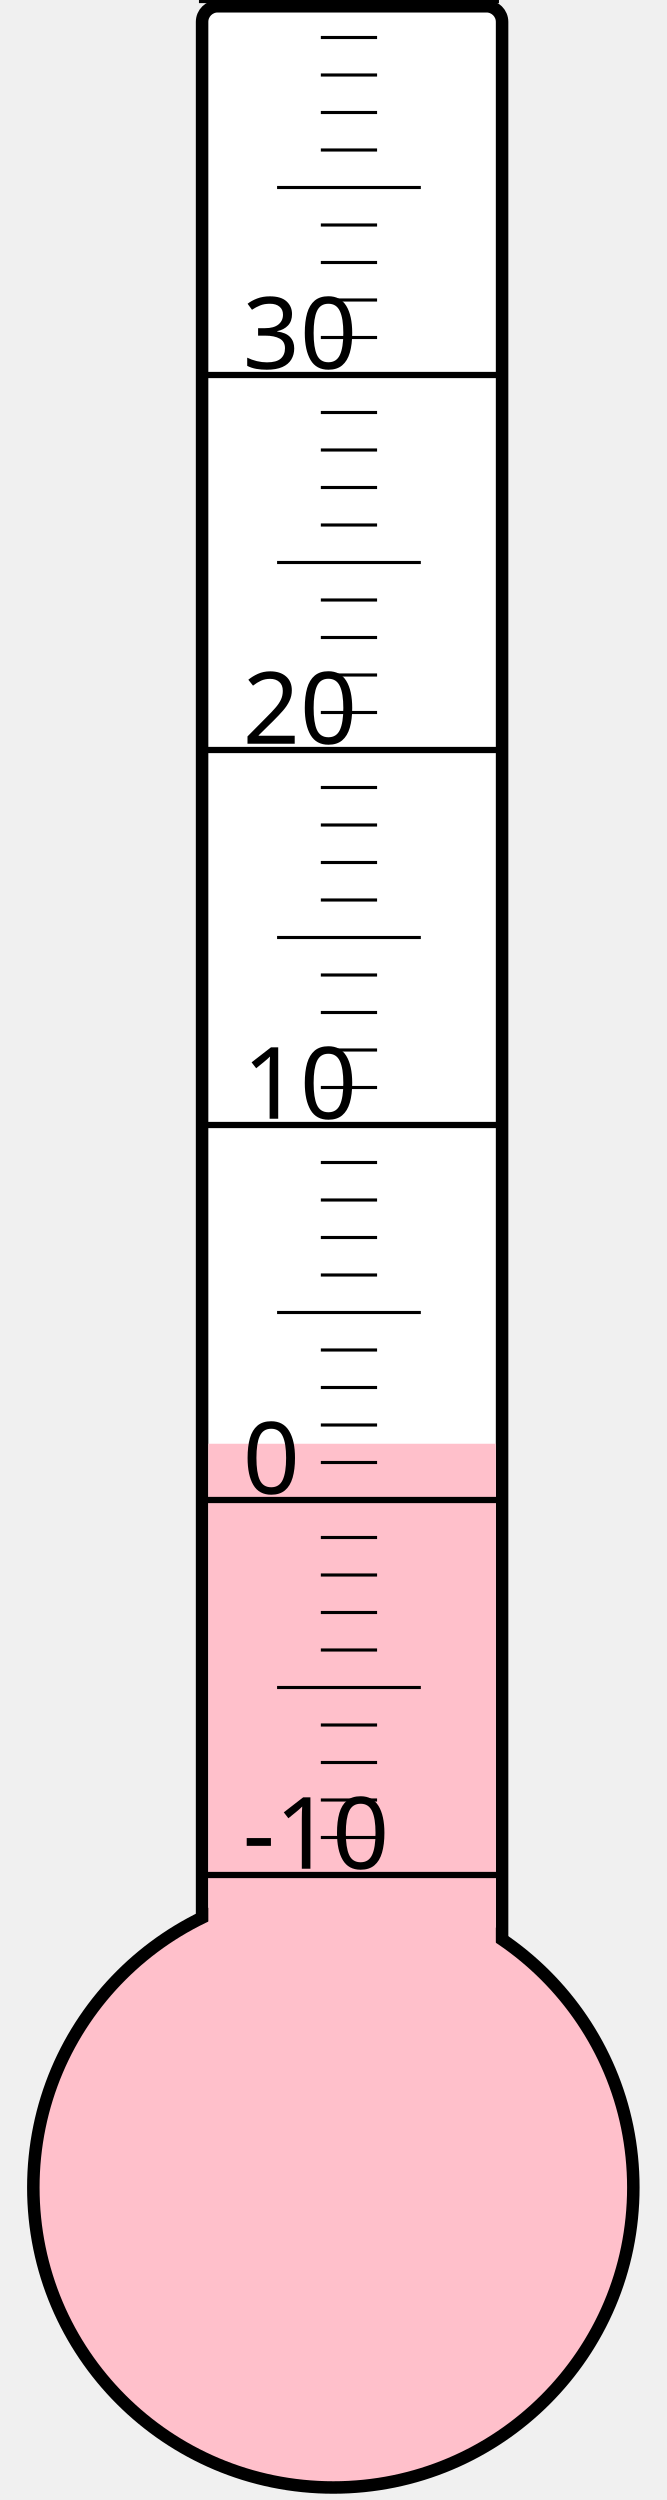
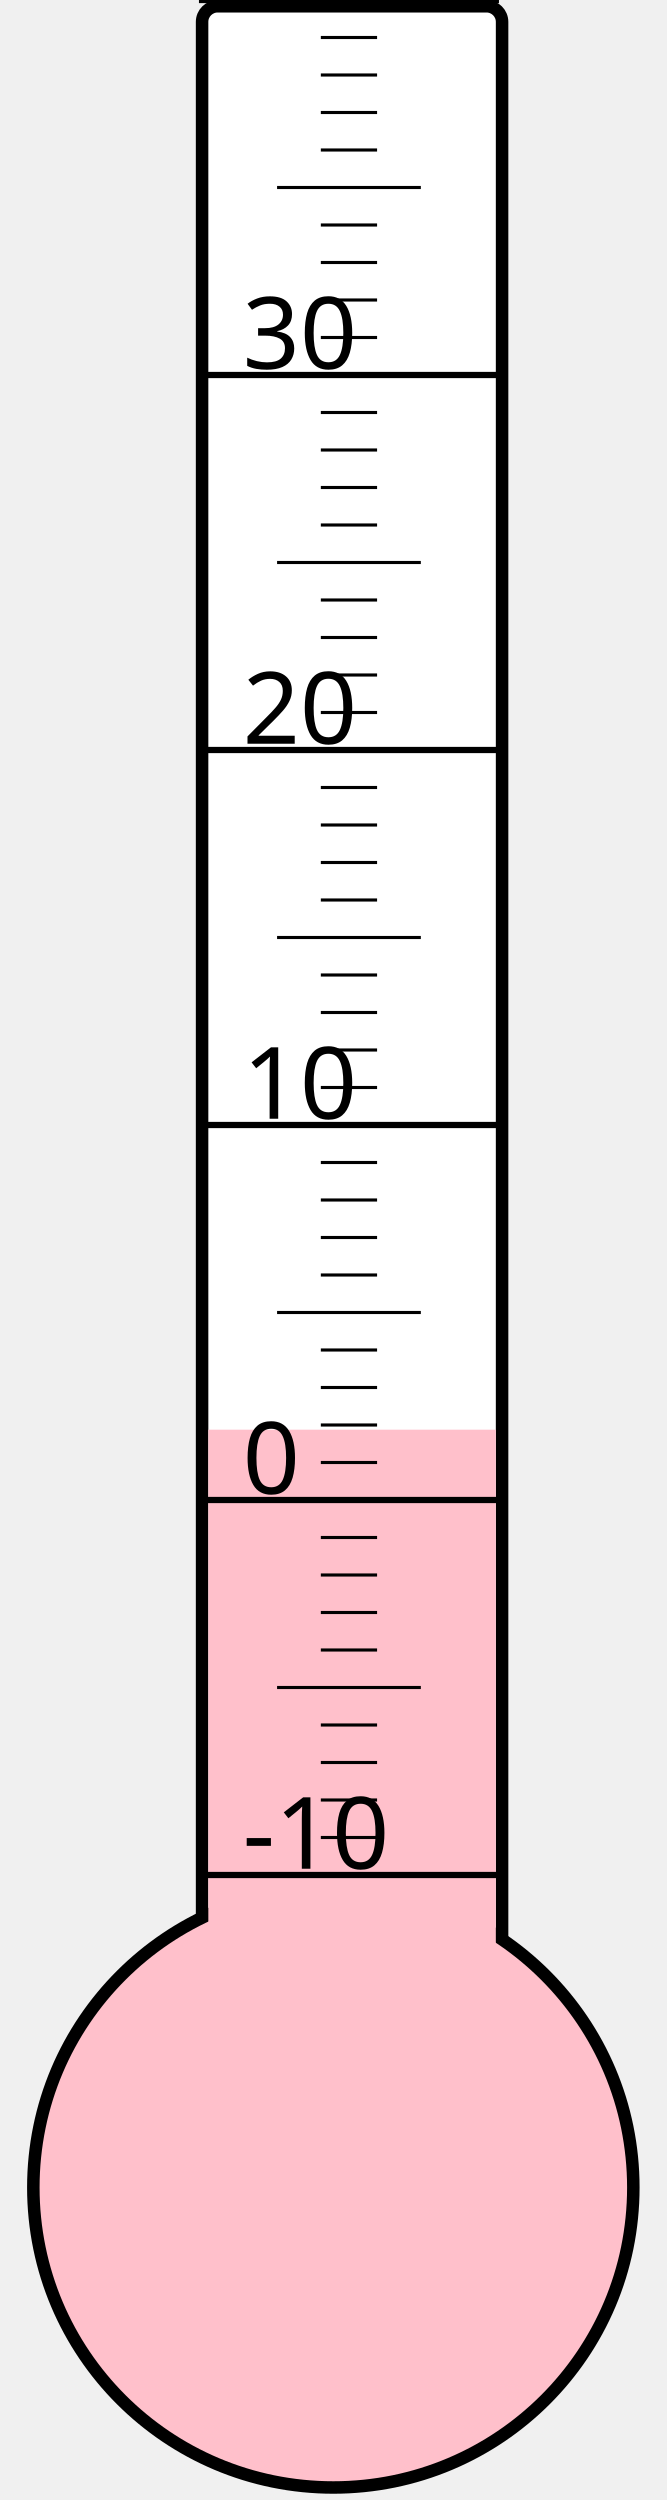
<svg xmlns="http://www.w3.org/2000/svg" width="40px" height="150px" viewBox="0 0 200 800">
  <rect width="200" height="800" x="0" y="0" style="fill: #ffffeb; fill-opacity: 0;" />
  <rect width="96" height="680" x="58" y="2" rx="5" ry="5" style="fill: white; fill-opacity: 1; stroke: black; stroke-width: 4;" />
  <circle cx="100" cy="700" r="96" style="fill: pink; stroke: black; stroke-width: 4;" />
-   <rect width="92" height="238.0" x="60" y="462.0" style="fill: pink; fill-opacity: 1; stroke-width: 0;" />
+   <rect width="92" height="242.5" x="60" y="457.5" style="fill: pink; fill-opacity: 1; stroke-width: 0;" />
  <text x="71" y="598" style="font-family: sans-serif; font-size: 24pt;">-10</text>
  <text x="71" y="478" style="font-family: sans-serif; font-size: 24pt;">0</text>
  <text x="71" y="358" style="font-family: sans-serif; font-size: 24pt;">10</text>
  <text x="71" y="238" style="font-family: sans-serif; font-size: 24pt;">20</text>
  <text x="71" y="118" style="font-family: sans-serif; font-size: 24pt;">30</text>
  <g style="stroke: black;">
    <line x1="57" y1="600" x2="153" y2="600" style="stroke-width: 2;" />
    <line x1="96" y1="588" x2="114" y2="588" style="stroke-width: 1;" />
    <line x1="96" y1="576" x2="114" y2="576" style="stroke-width: 1;" />
    <line x1="96" y1="564" x2="114" y2="564" style="stroke-width: 1;" />
    <line x1="96" y1="552" x2="114" y2="552" style="stroke-width: 1;" />
    <line x1="82" y1="540" x2="128" y2="540" style="stroke-width: 1;" />
    <line x1="96" y1="528" x2="114" y2="528" style="stroke-width: 1;" />
    <line x1="96" y1="516" x2="114" y2="516" style="stroke-width: 1;" />
    <line x1="96" y1="504" x2="114" y2="504" style="stroke-width: 1;" />
    <line x1="96" y1="492" x2="114" y2="492" style="stroke-width: 1;" />
    <line x1="57" y1="480" x2="153" y2="480" style="stroke-width: 2;" />
    <line x1="96" y1="468" x2="114" y2="468" style="stroke-width: 1;" />
    <line x1="96" y1="456" x2="114" y2="456" style="stroke-width: 1;" />
    <line x1="96" y1="444" x2="114" y2="444" style="stroke-width: 1;" />
    <line x1="96" y1="432" x2="114" y2="432" style="stroke-width: 1;" />
    <line x1="82" y1="420" x2="128" y2="420" style="stroke-width: 1;" />
    <line x1="96" y1="408" x2="114" y2="408" style="stroke-width: 1;" />
    <line x1="96" y1="396" x2="114" y2="396" style="stroke-width: 1;" />
    <line x1="96" y1="384" x2="114" y2="384" style="stroke-width: 1;" />
    <line x1="96" y1="372" x2="114" y2="372" style="stroke-width: 1;" />
    <line x1="57" y1="360" x2="153" y2="360" style="stroke-width: 2;" />
    <line x1="96" y1="348" x2="114" y2="348" style="stroke-width: 1;" />
    <line x1="96" y1="336" x2="114" y2="336" style="stroke-width: 1;" />
    <line x1="96" y1="324" x2="114" y2="324" style="stroke-width: 1;" />
    <line x1="96" y1="312" x2="114" y2="312" style="stroke-width: 1;" />
    <line x1="82" y1="300" x2="128" y2="300" style="stroke-width: 1;" />
    <line x1="96" y1="288" x2="114" y2="288" style="stroke-width: 1;" />
    <line x1="96" y1="276" x2="114" y2="276" style="stroke-width: 1;" />
    <line x1="96" y1="264" x2="114" y2="264" style="stroke-width: 1;" />
    <line x1="96" y1="252" x2="114" y2="252" style="stroke-width: 1;" />
    <line x1="57" y1="240" x2="153" y2="240" style="stroke-width: 2;" />
    <line x1="96" y1="228" x2="114" y2="228" style="stroke-width: 1;" />
    <line x1="96" y1="216" x2="114" y2="216" style="stroke-width: 1;" />
    <line x1="96" y1="204" x2="114" y2="204" style="stroke-width: 1;" />
    <line x1="96" y1="192" x2="114" y2="192" style="stroke-width: 1;" />
    <line x1="82" y1="180" x2="128" y2="180" style="stroke-width: 1;" />
    <line x1="96" y1="168" x2="114" y2="168" style="stroke-width: 1;" />
    <line x1="96" y1="156" x2="114" y2="156" style="stroke-width: 1;" />
    <line x1="96" y1="144" x2="114" y2="144" style="stroke-width: 1;" />
    <line x1="96" y1="132" x2="114" y2="132" style="stroke-width: 1;" />
    <line x1="57" y1="120" x2="153" y2="120" style="stroke-width: 2;" />
    <line x1="96" y1="108" x2="114" y2="108" style="stroke-width: 1;" />
    <line x1="96" y1="96" x2="114" y2="96" style="stroke-width: 1;" />
    <line x1="96" y1="84" x2="114" y2="84" style="stroke-width: 1;" />
    <line x1="96" y1="72" x2="114" y2="72" style="stroke-width: 1;" />
    <line x1="82" y1="60" x2="128" y2="60" style="stroke-width: 1;" />
    <line x1="96" y1="48" x2="114" y2="48" style="stroke-width: 1;" />
    <line x1="96" y1="36" x2="114" y2="36" style="stroke-width: 1;" />
    <line x1="96" y1="24" x2="114" y2="24" style="stroke-width: 1;" />
    <line x1="96" y1="12" x2="114" y2="12" style="stroke-width: 1;" />
    <line x1="57" y1="0" x2="153" y2="0" style="stroke-width: 2;" />
  </g>
</svg>
